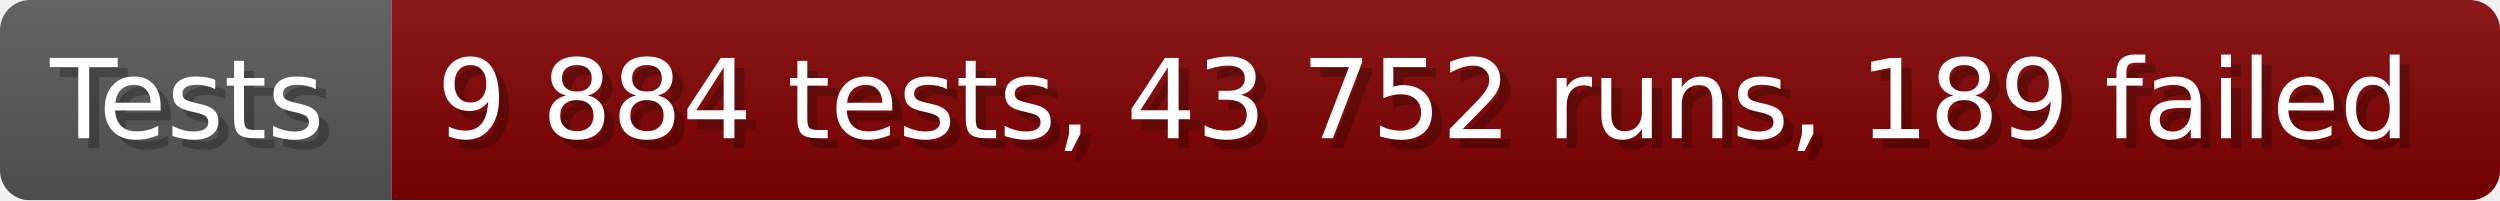
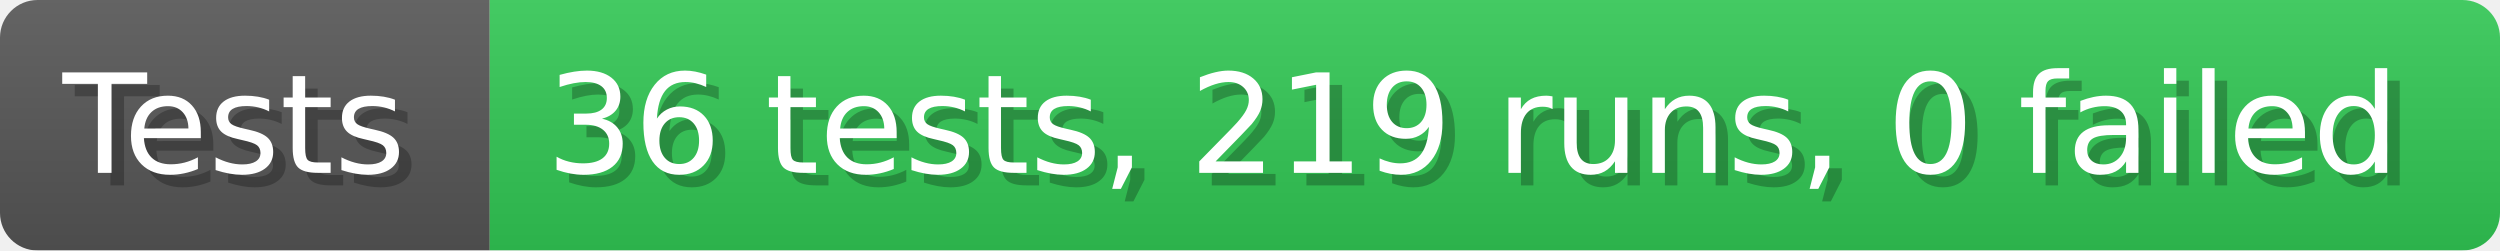
- <svg xmlns="http://www.w3.org/2000/svg" width="249.6" height="20" viewBox="0 0 2496 200" role="img" aria-label="Tests: 9 884 tests, 43 752 runs, 189 failed">
+ <svg xmlns="http://www.w3.org/2000/svg" width="199.6" height="20" viewBox="0 0 1996 200" role="img" aria-label="Tests: 36 tests, 219 runs, 0 failed">
  <linearGradient id="a" x2="0" y2="100%">
    <stop offset="0" stop-opacity=".1" stop-color="#EEE" />
    <stop offset="1" stop-opacity=".1" />
  </linearGradient>
  <mask id="m">
-     <rect width="2496" height="200" rx="30" fill="#FFF" />
+     <rect width="1996" height="200" rx="30" fill="#FFF" />
  </mask>
  <g mask="url(#m)">
    <rect width="391" height="200" fill="#555" />
-     <rect width="2105" height="200" fill="#800000" x="391" />
-     <rect width="2496" height="200" fill="url(#a)" />
+     <rect width="1605" height="200" fill="#31c653" x="391" />
+     <rect width="1996" height="200" fill="url(#a)" />
  </g>
  <g aria-hidden="true" fill="#fff" text-anchor="start" font-family="Verdana,DejaVu Sans,sans-serif" font-size="110">
    <text x="60" y="148" textLength="291" fill="#000" opacity="0.25">Tests</text>
    <text x="50" y="138" textLength="291">Tests</text>
-     <text x="446" y="148" textLength="2005" fill="#000" opacity="0.25">9 884 tests, 43 752 runs, 189 failed</text>
-     <text x="436" y="138" textLength="2005">9 884 tests, 43 752 runs, 189 failed</text>
+     <text x="446" y="148" textLength="1505" fill="#000" opacity="0.25">36 tests, 219 runs, 0 failed</text>
+     <text x="436" y="138" textLength="1505">36 tests, 219 runs, 0 failed</text>
  </g>
</svg>
